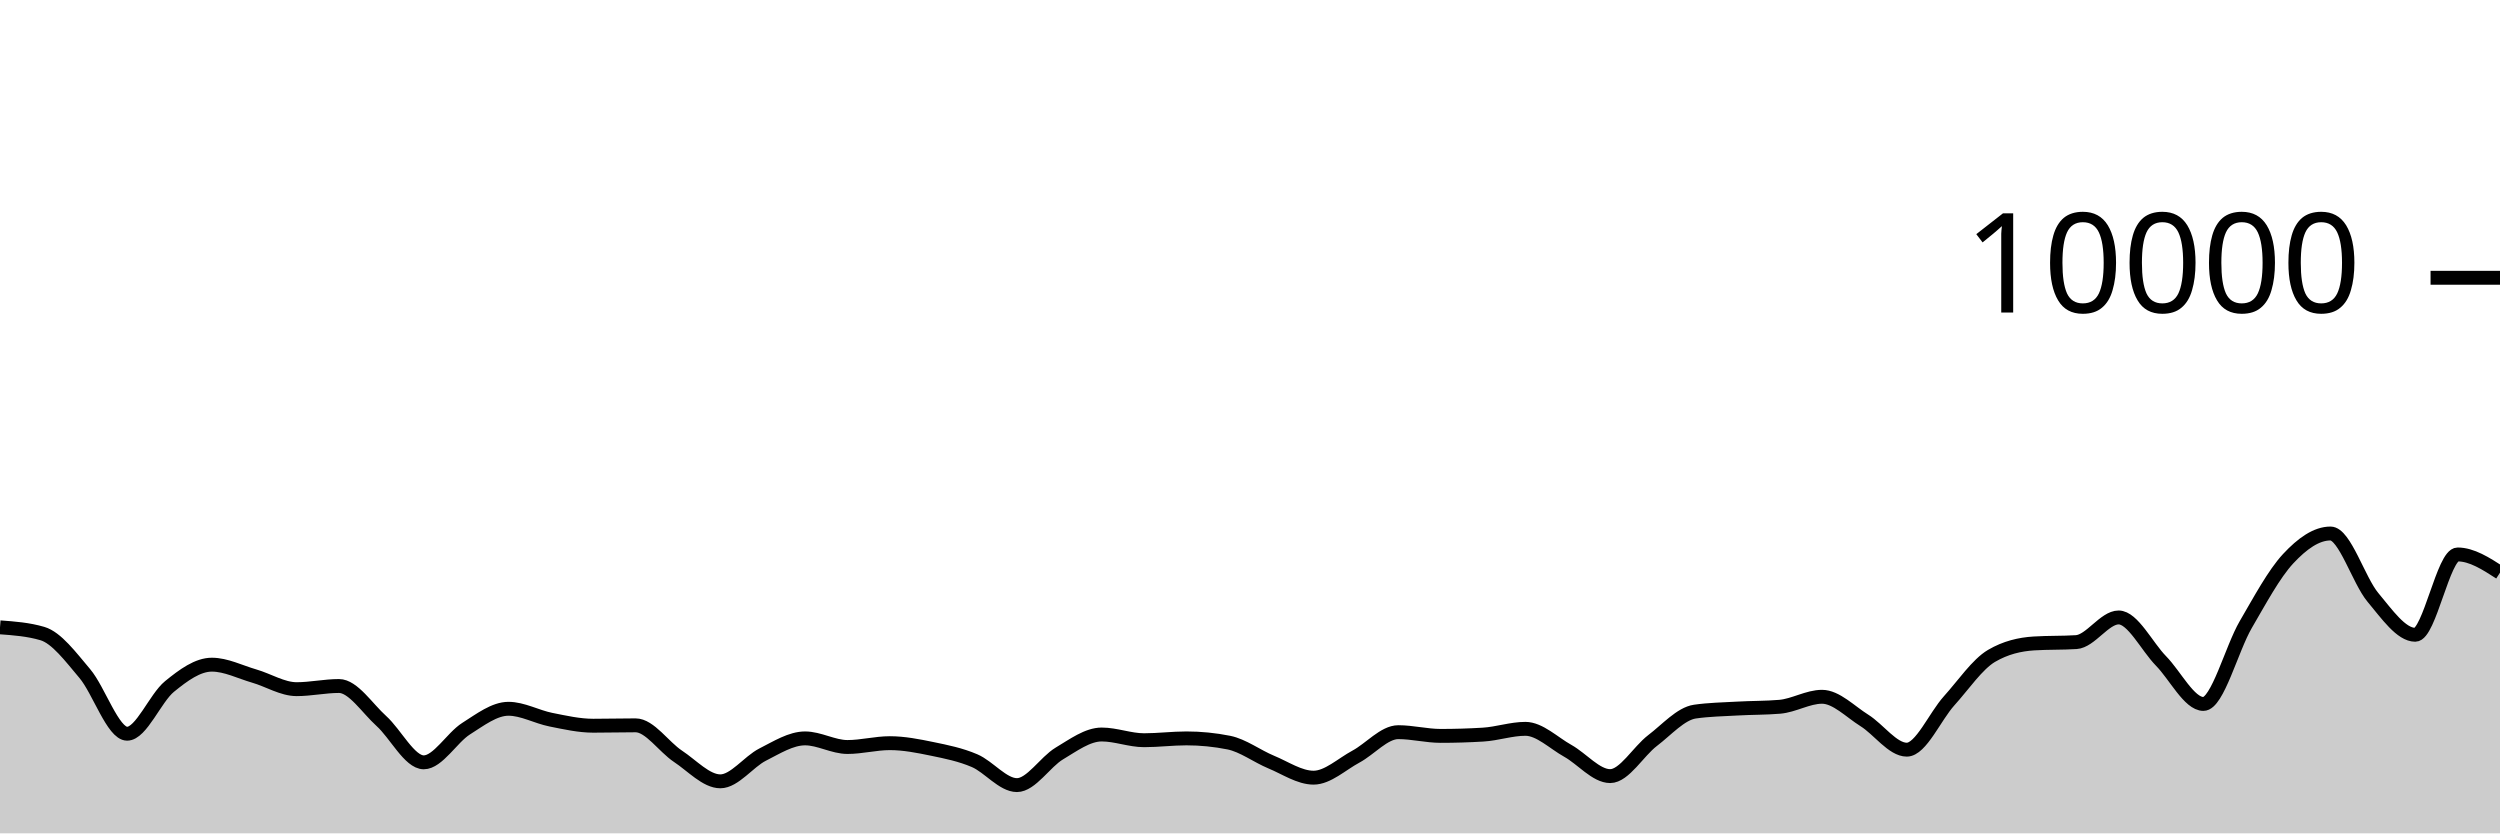
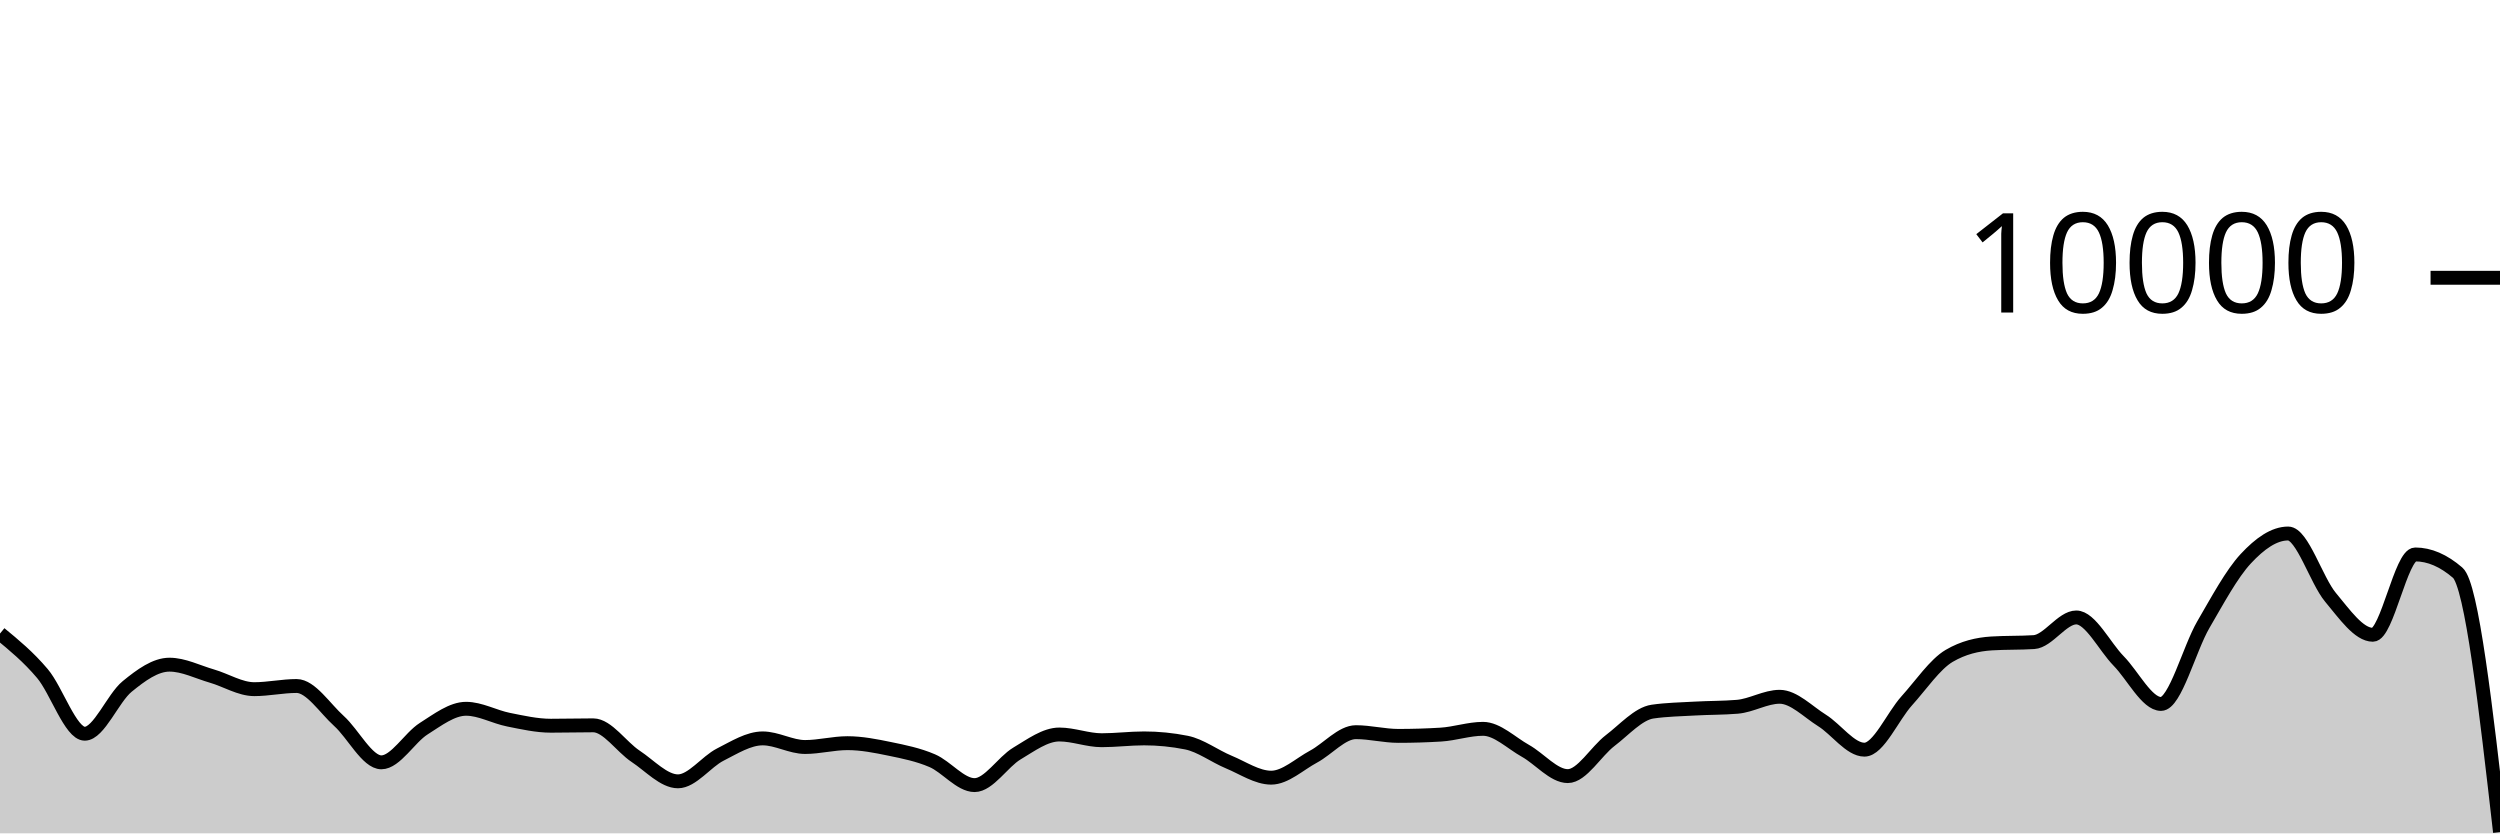
<svg xmlns="http://www.w3.org/2000/svg" viewBox="0 0 180 60">
  <g transform="translate(0,20)">
-     <path class="area" fill="rgba(0, 0, 0, 0.2)" d="M0,25.168C1.017,25.243,2.034,25.317,3.051,25.616C4.068,25.915,5.085,27.29,6.102,28.492C7.119,29.694,8.136,32.828,9.153,32.828C10.169,32.828,11.186,30.257,12.203,29.428C13.22,28.599,14.237,27.856,15.254,27.856C16.271,27.856,17.288,28.382,18.305,28.676C19.322,28.97,20.339,29.62,21.356,29.62C22.373,29.62,23.39,29.392,24.407,29.392C25.424,29.392,26.441,30.996,27.458,31.912C28.475,32.828,29.492,34.888,30.508,34.888C31.525,34.888,32.542,33.107,33.559,32.464C34.576,31.821,35.593,31.032,36.61,31.032C37.627,31.032,38.644,31.613,39.661,31.816C40.678,32.019,41.695,32.252,42.712,32.252C43.729,32.252,44.746,32.224,45.763,32.224C46.78,32.224,47.797,33.78,48.814,34.452C49.831,35.124,50.847,36.256,51.864,36.256C52.881,36.256,53.898,34.843,54.915,34.328C55.932,33.813,56.949,33.164,57.966,33.164C58.983,33.164,60,33.784,61.017,33.784C62.034,33.784,63.051,33.508,64.068,33.508C65.085,33.508,66.102,33.71,67.119,33.92C68.136,34.13,69.153,34.333,70.169,34.768C71.186,35.203,72.203,36.528,73.22,36.528C74.237,36.528,75.254,34.859,76.271,34.252C77.288,33.645,78.305,32.884,79.322,32.884C80.339,32.884,81.356,33.296,82.373,33.296C83.39,33.296,84.407,33.164,85.424,33.164C86.441,33.164,87.458,33.265,88.475,33.468C89.492,33.671,90.508,34.447,91.525,34.868C92.542,35.289,93.559,35.992,94.576,35.992C95.593,35.992,96.61,35.022,97.627,34.476C98.644,33.93,99.661,32.716,100.678,32.716C101.695,32.716,102.712,32.984,103.729,32.984C104.746,32.984,105.763,32.953,106.78,32.892C107.797,32.831,108.814,32.476,109.831,32.476C110.847,32.476,111.864,33.493,112.881,34.06C113.898,34.627,114.915,35.88,115.932,35.88C116.949,35.88,117.966,34.094,118.983,33.32C120,32.546,121.017,31.383,122.034,31.236C123.051,31.089,124.068,31.074,125.085,31.016C126.102,30.958,127.119,30.973,128.136,30.888C129.153,30.803,130.169,30.168,131.186,30.168C132.203,30.168,133.22,31.237,134.237,31.872C135.254,32.507,136.271,33.976,137.288,33.976C138.305,33.976,139.322,31.581,140.339,30.456C141.356,29.331,142.373,27.821,143.39,27.224C144.407,26.627,145.424,26.392,146.441,26.328C147.458,26.264,148.475,26.296,149.492,26.232C150.508,26.168,151.525,24.456,152.542,24.456C153.559,24.456,154.576,26.55,155.593,27.588C156.61,28.626,157.627,30.684,158.644,30.684C159.661,30.684,160.678,26.711,161.695,24.968C162.712,23.225,163.729,21.321,164.746,20.228C165.763,19.135,166.78,18.412,167.797,18.412C168.814,18.412,169.831,21.793,170.847,23.008C171.864,24.223,172.881,25.704,173.898,25.704C174.915,25.704,175.932,19.92,176.949,19.92C177.966,19.92,178.983,20.576,180,21.232L180,40C178.983,40,177.966,40,176.949,40C175.932,40,174.915,40,173.898,40C172.881,40,171.864,40,170.847,40C169.831,40,168.814,40,167.797,40C166.78,40,165.763,40,164.746,40C163.729,40,162.712,40,161.695,40C160.678,40,159.661,40,158.644,40C157.627,40,156.61,40,155.593,40C154.576,40,153.559,40,152.542,40C151.525,40,150.508,40,149.492,40C148.475,40,147.458,40,146.441,40C145.424,40,144.407,40,143.39,40C142.373,40,141.356,40,140.339,40C139.322,40,138.305,40,137.288,40C136.271,40,135.254,40,134.237,40C133.22,40,132.203,40,131.186,40C130.169,40,129.153,40,128.136,40C127.119,40,126.102,40,125.085,40C124.068,40,123.051,40,122.034,40C121.017,40,120,40,118.983,40C117.966,40,116.949,40,115.932,40C114.915,40,113.898,40,112.881,40C111.864,40,110.847,40,109.831,40C108.814,40,107.797,40,106.78,40C105.763,40,104.746,40,103.729,40C102.712,40,101.695,40,100.678,40C99.661,40,98.644,40,97.627,40C96.61,40,95.593,40,94.576,40C93.559,40,92.542,40,91.525,40C90.508,40,89.492,40,88.475,40C87.458,40,86.441,40,85.424,40C84.407,40,83.39,40,82.373,40C81.356,40,80.339,40,79.322,40C78.305,40,77.288,40,76.271,40C75.254,40,74.237,40,73.22,40C72.203,40,71.186,40,70.169,40C69.153,40,68.136,40,67.119,40C66.102,40,65.085,40,64.068,40C63.051,40,62.034,40,61.017,40C60,40,58.983,40,57.966,40C56.949,40,55.932,40,54.915,40C53.898,40,52.881,40,51.864,40C50.847,40,49.831,40,48.814,40C47.797,40,46.78,40,45.763,40C44.746,40,43.729,40,42.712,40C41.695,40,40.678,40,39.661,40C38.644,40,37.627,40,36.61,40C35.593,40,34.576,40,33.559,40C32.542,40,31.525,40,30.508,40C29.492,40,28.475,40,27.458,40C26.441,40,25.424,40,24.407,40C23.39,40,22.373,40,21.356,40C20.339,40,19.322,40,18.305,40C17.288,40,16.271,40,15.254,40C14.237,40,13.22,40,12.203,40C11.186,40,10.169,40,9.153,40C8.136,40,7.119,40,6.102,40C5.085,40,4.068,40,3.051,40C2.034,40,1.017,40,0,40Z" />
-     <path class="line" stroke="black" fill="none" d="M0,25.168C1.017,25.243,2.034,25.317,3.051,25.616C4.068,25.915,5.085,27.29,6.102,28.492C7.119,29.694,8.136,32.828,9.153,32.828C10.169,32.828,11.186,30.257,12.203,29.428C13.22,28.599,14.237,27.856,15.254,27.856C16.271,27.856,17.288,28.382,18.305,28.676C19.322,28.97,20.339,29.62,21.356,29.62C22.373,29.62,23.39,29.392,24.407,29.392C25.424,29.392,26.441,30.996,27.458,31.912C28.475,32.828,29.492,34.888,30.508,34.888C31.525,34.888,32.542,33.107,33.559,32.464C34.576,31.821,35.593,31.032,36.61,31.032C37.627,31.032,38.644,31.613,39.661,31.816C40.678,32.019,41.695,32.252,42.712,32.252C43.729,32.252,44.746,32.224,45.763,32.224C46.78,32.224,47.797,33.78,48.814,34.452C49.831,35.124,50.847,36.256,51.864,36.256C52.881,36.256,53.898,34.843,54.915,34.328C55.932,33.813,56.949,33.164,57.966,33.164C58.983,33.164,60,33.784,61.017,33.784C62.034,33.784,63.051,33.508,64.068,33.508C65.085,33.508,66.102,33.71,67.119,33.92C68.136,34.13,69.153,34.333,70.169,34.768C71.186,35.203,72.203,36.528,73.22,36.528C74.237,36.528,75.254,34.859,76.271,34.252C77.288,33.645,78.305,32.884,79.322,32.884C80.339,32.884,81.356,33.296,82.373,33.296C83.39,33.296,84.407,33.164,85.424,33.164C86.441,33.164,87.458,33.265,88.475,33.468C89.492,33.671,90.508,34.447,91.525,34.868C92.542,35.289,93.559,35.992,94.576,35.992C95.593,35.992,96.61,35.022,97.627,34.476C98.644,33.93,99.661,32.716,100.678,32.716C101.695,32.716,102.712,32.984,103.729,32.984C104.746,32.984,105.763,32.953,106.78,32.892C107.797,32.831,108.814,32.476,109.831,32.476C110.847,32.476,111.864,33.493,112.881,34.06C113.898,34.627,114.915,35.88,115.932,35.88C116.949,35.88,117.966,34.094,118.983,33.32C120,32.546,121.017,31.383,122.034,31.236C123.051,31.089,124.068,31.074,125.085,31.016C126.102,30.958,127.119,30.973,128.136,30.888C129.153,30.803,130.169,30.168,131.186,30.168C132.203,30.168,133.22,31.237,134.237,31.872C135.254,32.507,136.271,33.976,137.288,33.976C138.305,33.976,139.322,31.581,140.339,30.456C141.356,29.331,142.373,27.821,143.39,27.224C144.407,26.627,145.424,26.392,146.441,26.328C147.458,26.264,148.475,26.296,149.492,26.232C150.508,26.168,151.525,24.456,152.542,24.456C153.559,24.456,154.576,26.55,155.593,27.588C156.61,28.626,157.627,30.684,158.644,30.684C159.661,30.684,160.678,26.711,161.695,24.968C162.712,23.225,163.729,21.321,164.746,20.228C165.763,19.135,166.78,18.412,167.797,18.412C168.814,18.412,169.831,21.793,170.847,23.008C171.864,24.223,172.881,25.704,173.898,25.704C174.915,25.704,175.932,19.92,176.949,19.92C177.966,19.92,178.983,20.576,180,21.232" />
+     <path class="area" fill="rgba(0, 0, 0, 0.2)" d="M0,25.616C1.017,26.453,2.034,27.29,3.051,28.492C4.068,29.694,5.085,32.828,6.102,32.828C7.119,32.828,8.136,30.257,9.153,29.428C10.169,28.599,11.186,27.856,12.203,27.856C13.22,27.856,14.237,28.382,15.254,28.676C16.271,28.97,17.288,29.62,18.305,29.62C19.322,29.62,20.339,29.392,21.356,29.392C22.373,29.392,23.39,30.996,24.407,31.912C25.424,32.828,26.441,34.888,27.458,34.888C28.475,34.888,29.492,33.107,30.508,32.464C31.525,31.821,32.542,31.032,33.559,31.032C34.576,31.032,35.593,31.613,36.61,31.816C37.627,32.019,38.644,32.252,39.661,32.252C40.678,32.252,41.695,32.224,42.712,32.224C43.729,32.224,44.746,33.78,45.763,34.452C46.78,35.124,47.797,36.256,48.814,36.256C49.831,36.256,50.847,34.843,51.864,34.328C52.881,33.813,53.898,33.164,54.915,33.164C55.932,33.164,56.949,33.784,57.966,33.784C58.983,33.784,60,33.508,61.017,33.508C62.034,33.508,63.051,33.71,64.068,33.92C65.085,34.13,66.102,34.333,67.119,34.768C68.136,35.203,69.153,36.528,70.169,36.528C71.186,36.528,72.203,34.859,73.22,34.252C74.237,33.645,75.254,32.884,76.271,32.884C77.288,32.884,78.305,33.296,79.322,33.296C80.339,33.296,81.356,33.164,82.373,33.164C83.39,33.164,84.407,33.265,85.424,33.468C86.441,33.671,87.458,34.447,88.475,34.868C89.492,35.289,90.508,35.992,91.525,35.992C92.542,35.992,93.559,35.022,94.576,34.476C95.593,33.93,96.61,32.716,97.627,32.716C98.644,32.716,99.661,32.984,100.678,32.984C101.695,32.984,102.712,32.953,103.729,32.892C104.746,32.831,105.763,32.476,106.78,32.476C107.797,32.476,108.814,33.493,109.831,34.06C110.847,34.627,111.864,35.88,112.881,35.88C113.898,35.88,114.915,34.094,115.932,33.32C116.949,32.546,117.966,31.383,118.983,31.236C120,31.089,121.017,31.074,122.034,31.016C123.051,30.958,124.068,30.973,125.085,30.888C126.102,30.803,127.119,30.168,128.136,30.168C129.153,30.168,130.169,31.237,131.186,31.872C132.203,32.507,133.22,33.976,134.237,33.976C135.254,33.976,136.271,31.581,137.288,30.456C138.305,29.331,139.322,27.821,140.339,27.224C141.356,26.627,142.373,26.392,143.39,26.328C144.407,26.264,145.424,26.296,146.441,26.232C147.458,26.168,148.475,24.456,149.492,24.456C150.508,24.456,151.525,26.55,152.542,27.588C153.559,28.626,154.576,30.684,155.593,30.684C156.61,30.684,157.627,26.711,158.644,24.968C159.661,23.225,160.678,21.321,161.695,20.228C162.712,19.135,163.729,18.412,164.746,18.412C165.763,18.412,166.78,21.793,167.797,23.008C168.814,24.223,169.831,25.704,170.847,25.704C171.864,25.704,172.881,19.92,173.898,19.92C174.915,19.92,175.932,20.357,176.949,21.232C177.966,22.107,178.983,31.009,180,39.912L180,40C178.983,40,177.966,40,176.949,40C175.932,40,174.915,40,173.898,40C172.881,40,171.864,40,170.847,40C169.831,40,168.814,40,167.797,40C166.78,40,165.763,40,164.746,40C163.729,40,162.712,40,161.695,40C160.678,40,159.661,40,158.644,40C157.627,40,156.61,40,155.593,40C154.576,40,153.559,40,152.542,40C151.525,40,150.508,40,149.492,40C148.475,40,147.458,40,146.441,40C145.424,40,144.407,40,143.39,40C142.373,40,141.356,40,140.339,40C139.322,40,138.305,40,137.288,40C136.271,40,135.254,40,134.237,40C133.22,40,132.203,40,131.186,40C130.169,40,129.153,40,128.136,40C127.119,40,126.102,40,125.085,40C124.068,40,123.051,40,122.034,40C121.017,40,120,40,118.983,40C117.966,40,116.949,40,115.932,40C114.915,40,113.898,40,112.881,40C111.864,40,110.847,40,109.831,40C108.814,40,107.797,40,106.78,40C105.763,40,104.746,40,103.729,40C102.712,40,101.695,40,100.678,40C99.661,40,98.644,40,97.627,40C96.61,40,95.593,40,94.576,40C93.559,40,92.542,40,91.525,40C90.508,40,89.492,40,88.475,40C87.458,40,86.441,40,85.424,40C84.407,40,83.39,40,82.373,40C81.356,40,80.339,40,79.322,40C78.305,40,77.288,40,76.271,40C75.254,40,74.237,40,73.22,40C72.203,40,71.186,40,70.169,40C69.153,40,68.136,40,67.119,40C66.102,40,65.085,40,64.068,40C63.051,40,62.034,40,61.017,40C60,40,58.983,40,57.966,40C56.949,40,55.932,40,54.915,40C53.898,40,52.881,40,51.864,40C50.847,40,49.831,40,48.814,40C47.797,40,46.78,40,45.763,40C44.746,40,43.729,40,42.712,40C41.695,40,40.678,40,39.661,40C38.644,40,37.627,40,36.61,40C35.593,40,34.576,40,33.559,40C32.542,40,31.525,40,30.508,40C29.492,40,28.475,40,27.458,40C26.441,40,25.424,40,24.407,40C23.39,40,22.373,40,21.356,40C20.339,40,19.322,40,18.305,40C17.288,40,16.271,40,15.254,40C14.237,40,13.22,40,12.203,40C11.186,40,10.169,40,9.153,40C8.136,40,7.119,40,6.102,40C5.085,40,4.068,40,3.051,40C2.034,40,1.017,40,0,40Z" />
+     <path class="line" stroke="black" fill="none" d="M0,25.616C1.017,26.453,2.034,27.29,3.051,28.492C4.068,29.694,5.085,32.828,6.102,32.828C7.119,32.828,8.136,30.257,9.153,29.428C10.169,28.599,11.186,27.856,12.203,27.856C13.22,27.856,14.237,28.382,15.254,28.676C16.271,28.97,17.288,29.62,18.305,29.62C19.322,29.62,20.339,29.392,21.356,29.392C22.373,29.392,23.39,30.996,24.407,31.912C25.424,32.828,26.441,34.888,27.458,34.888C28.475,34.888,29.492,33.107,30.508,32.464C31.525,31.821,32.542,31.032,33.559,31.032C34.576,31.032,35.593,31.613,36.61,31.816C37.627,32.019,38.644,32.252,39.661,32.252C40.678,32.252,41.695,32.224,42.712,32.224C43.729,32.224,44.746,33.78,45.763,34.452C46.78,35.124,47.797,36.256,48.814,36.256C49.831,36.256,50.847,34.843,51.864,34.328C52.881,33.813,53.898,33.164,54.915,33.164C55.932,33.164,56.949,33.784,57.966,33.784C58.983,33.784,60,33.508,61.017,33.508C62.034,33.508,63.051,33.71,64.068,33.92C65.085,34.13,66.102,34.333,67.119,34.768C68.136,35.203,69.153,36.528,70.169,36.528C71.186,36.528,72.203,34.859,73.22,34.252C74.237,33.645,75.254,32.884,76.271,32.884C77.288,32.884,78.305,33.296,79.322,33.296C80.339,33.296,81.356,33.164,82.373,33.164C83.39,33.164,84.407,33.265,85.424,33.468C86.441,33.671,87.458,34.447,88.475,34.868C89.492,35.289,90.508,35.992,91.525,35.992C92.542,35.992,93.559,35.022,94.576,34.476C95.593,33.93,96.61,32.716,97.627,32.716C98.644,32.716,99.661,32.984,100.678,32.984C101.695,32.984,102.712,32.953,103.729,32.892C104.746,32.831,105.763,32.476,106.78,32.476C107.797,32.476,108.814,33.493,109.831,34.06C110.847,34.627,111.864,35.88,112.881,35.88C113.898,35.88,114.915,34.094,115.932,33.32C116.949,32.546,117.966,31.383,118.983,31.236C120,31.089,121.017,31.074,122.034,31.016C123.051,30.958,124.068,30.973,125.085,30.888C126.102,30.803,127.119,30.168,128.136,30.168C129.153,30.168,130.169,31.237,131.186,31.872C132.203,32.507,133.22,33.976,134.237,33.976C135.254,33.976,136.271,31.581,137.288,30.456C138.305,29.331,139.322,27.821,140.339,27.224C141.356,26.627,142.373,26.392,143.39,26.328C144.407,26.264,145.424,26.296,146.441,26.232C147.458,26.168,148.475,24.456,149.492,24.456C150.508,24.456,151.525,26.55,152.542,27.588C153.559,28.626,154.576,30.684,155.593,30.684C156.61,30.684,157.627,26.711,158.644,24.968C159.661,23.225,160.678,21.321,161.695,20.228C162.712,19.135,163.729,18.412,164.746,18.412C165.763,18.412,166.78,21.793,167.797,23.008C168.814,24.223,169.831,25.704,170.847,25.704C171.864,25.704,172.881,19.92,173.898,19.92C174.915,19.92,175.932,20.357,176.949,21.232C177.966,22.107,178.983,31.009,180,39.912" />
    <path class="axis-ceiling" stroke-width="1" stroke="black" fill="none" d="M175,0L180,0" />
    <text class="axis-ceiling-label" font-family="sans-serif" text-anchor="end" font-size="10px" x="170" y="2.5">10000</text>
  </g>
</svg>
